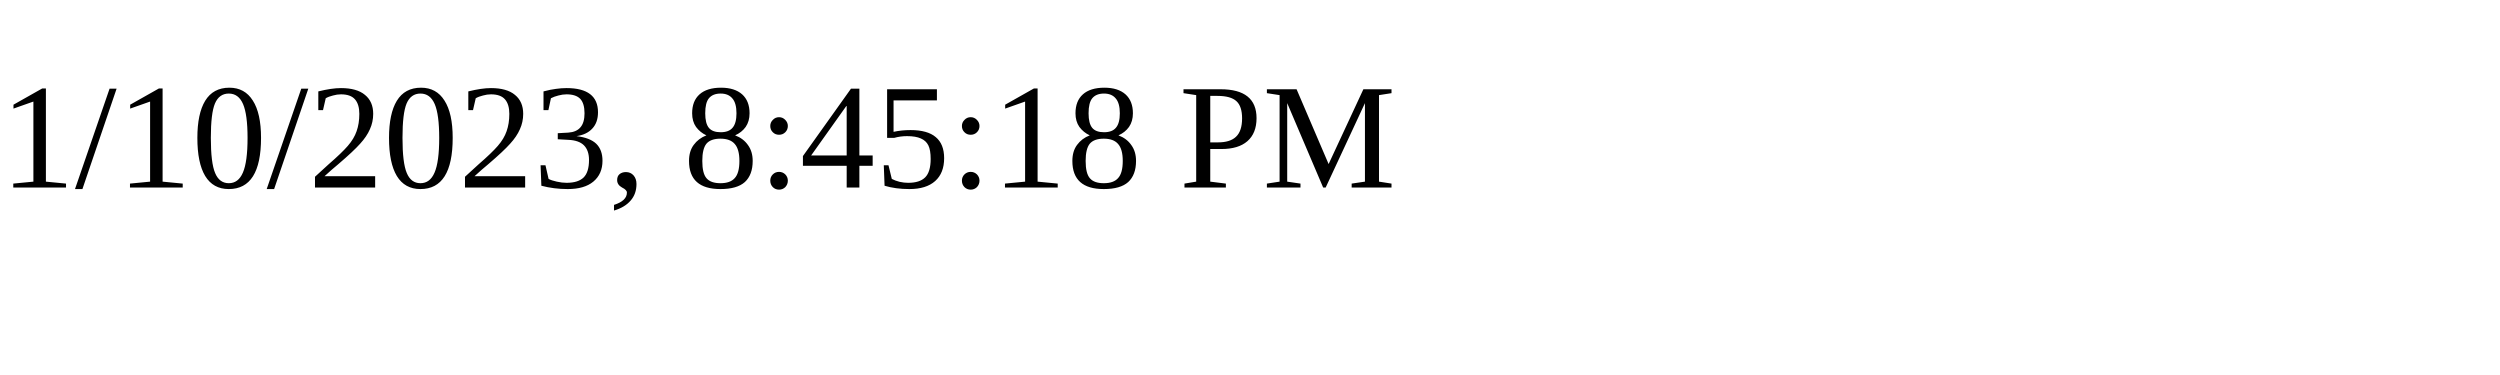
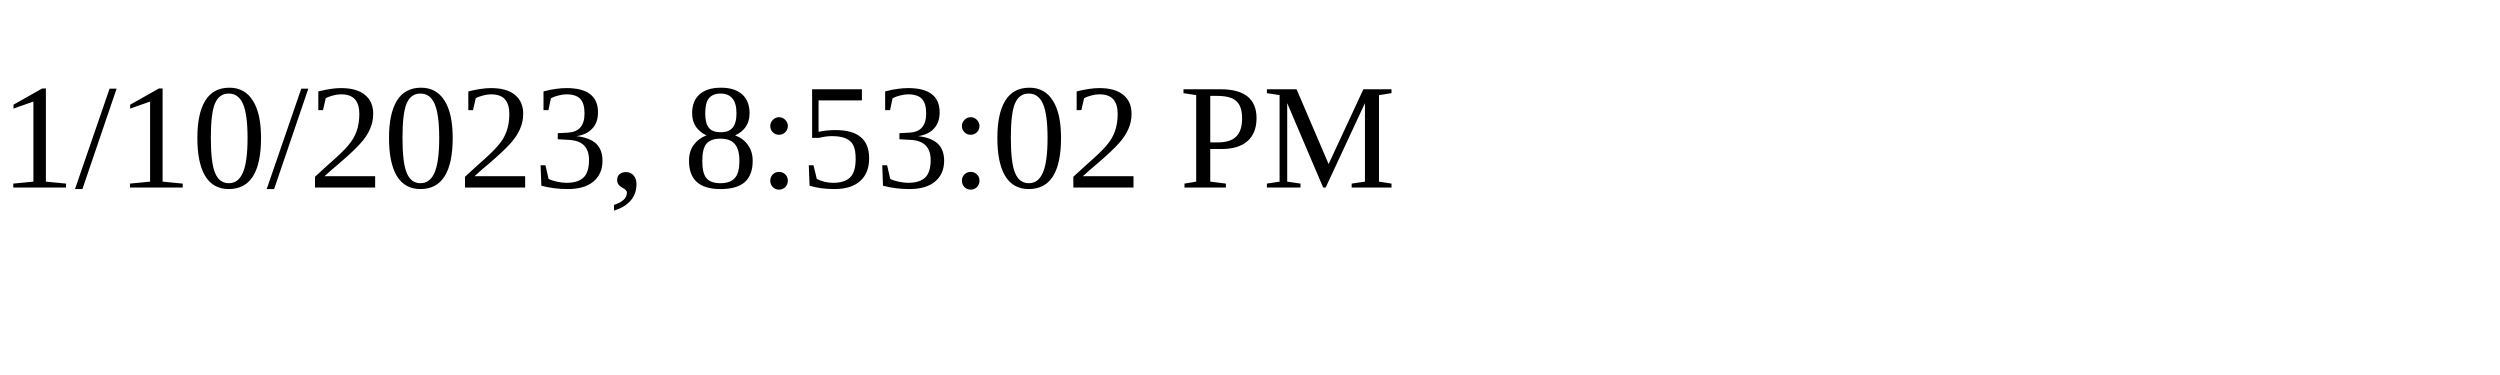
<svg xmlns="http://www.w3.org/2000/svg" height="30" width="200">
-   <text x="0" y="15">1/10/2023, 8:45:18 PM</text>
+   <text x="0" y="15">1/10/2023, 8:53:02 PM</text>
</svg>
